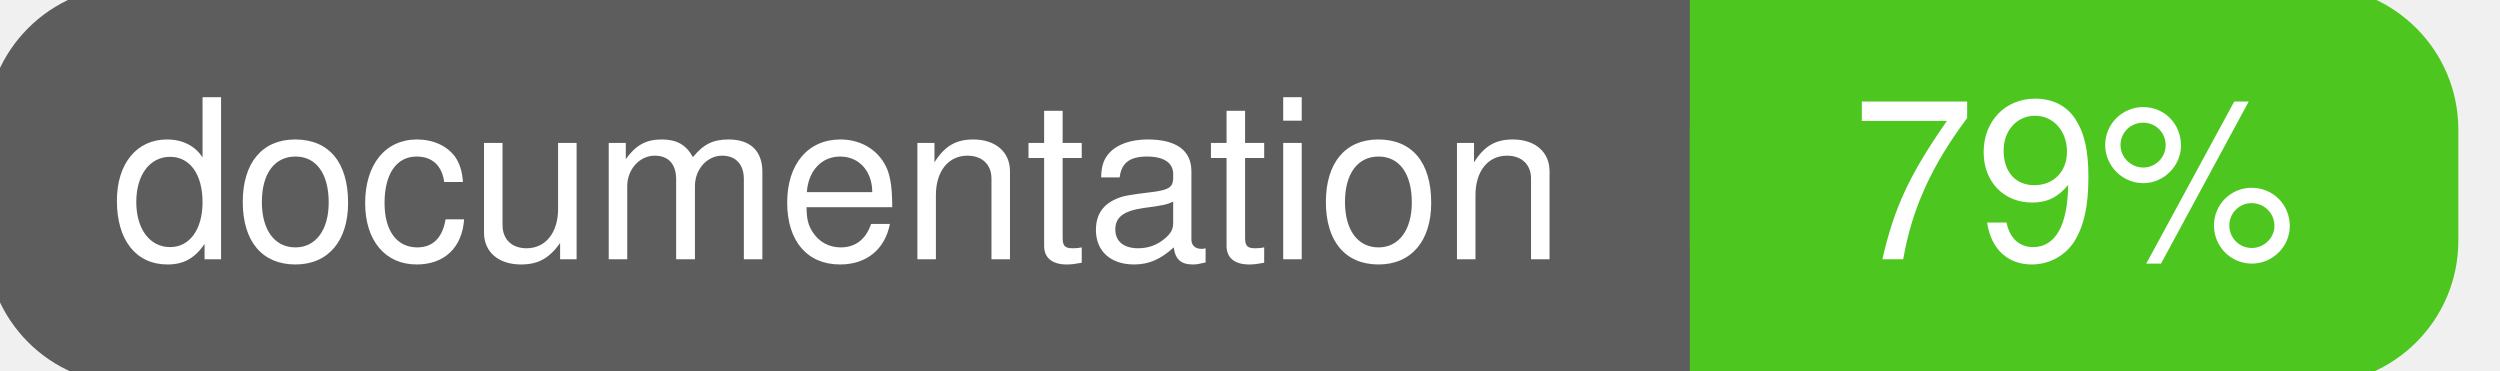
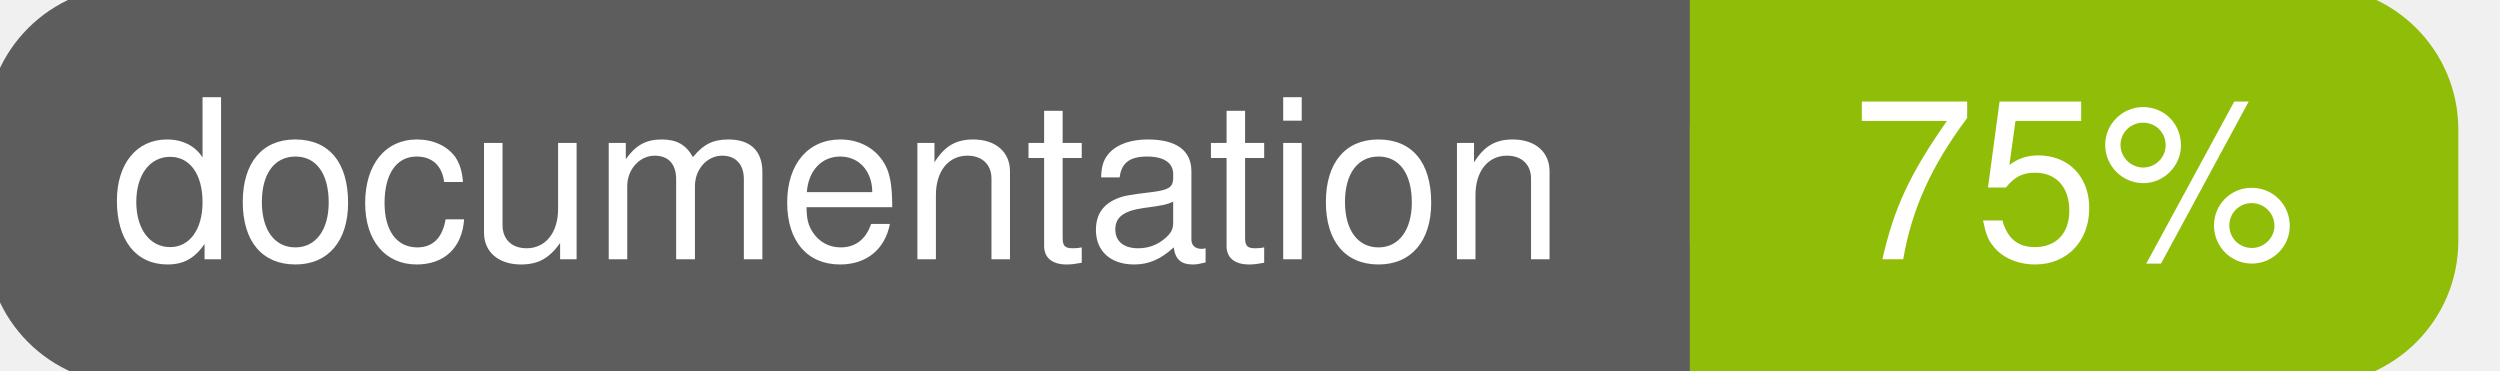
<svg xmlns="http://www.w3.org/2000/svg" width="135" height="20">
  <g>
    <rect id="svg_1" height="20" width="130" y="0" x="0" stroke-width="1.5" stroke="#5d5d5d" fill="#5d5d5d" rx="7" ry="7" />
-     <rect id="svg_2" height="20" width="40" y="0" x="92" stroke-width="1.5" stroke="#4dc71f" fill="#4dc71f" rx="7" ry="7" />
-     <rect id="svg_3" height="20" width="22" y="0" x="92" stroke-width="1.5" stroke="#4dc71f" fill="#4dc71f" />
+     <rect id="svg_2" height="20" width="40" y="0" x="92" stroke-width="1.5" stroke="#8fbd08" fill="#8fbd08" rx="7" ry="7" />
+     <rect id="svg_3" height="20" width="22" y="0" x="92" stroke-width="1.5" stroke="#8fbd08" fill="#8fbd08" />
    <text xml:space="preserve" text-anchor="start" font-family="Helvetica, Arial, sans-serif" font-size="12" id="svg_4" y="14" x="6" stroke-width="0" stroke="#5d5d5d" fill="#ffffff">documentation</text>
-     <text xml:space="preserve" text-anchor="middle" font-family="Helvetica, Arial, sans-serif" font-size="12" id="svg_5" y="14" x="112" stroke-width="0" stroke="#5d5d5d" fill="#ffffff" style="text-anchor: middle">79%</text>
+     <text xml:space="preserve" text-anchor="middle" font-family="Helvetica, Arial, sans-serif" font-size="12" id="svg_5" y="14" x="112" stroke-width="0" stroke="#5d5d5d" fill="#ffffff" style="text-anchor: middle">75%</text>
  </g>
</svg>
